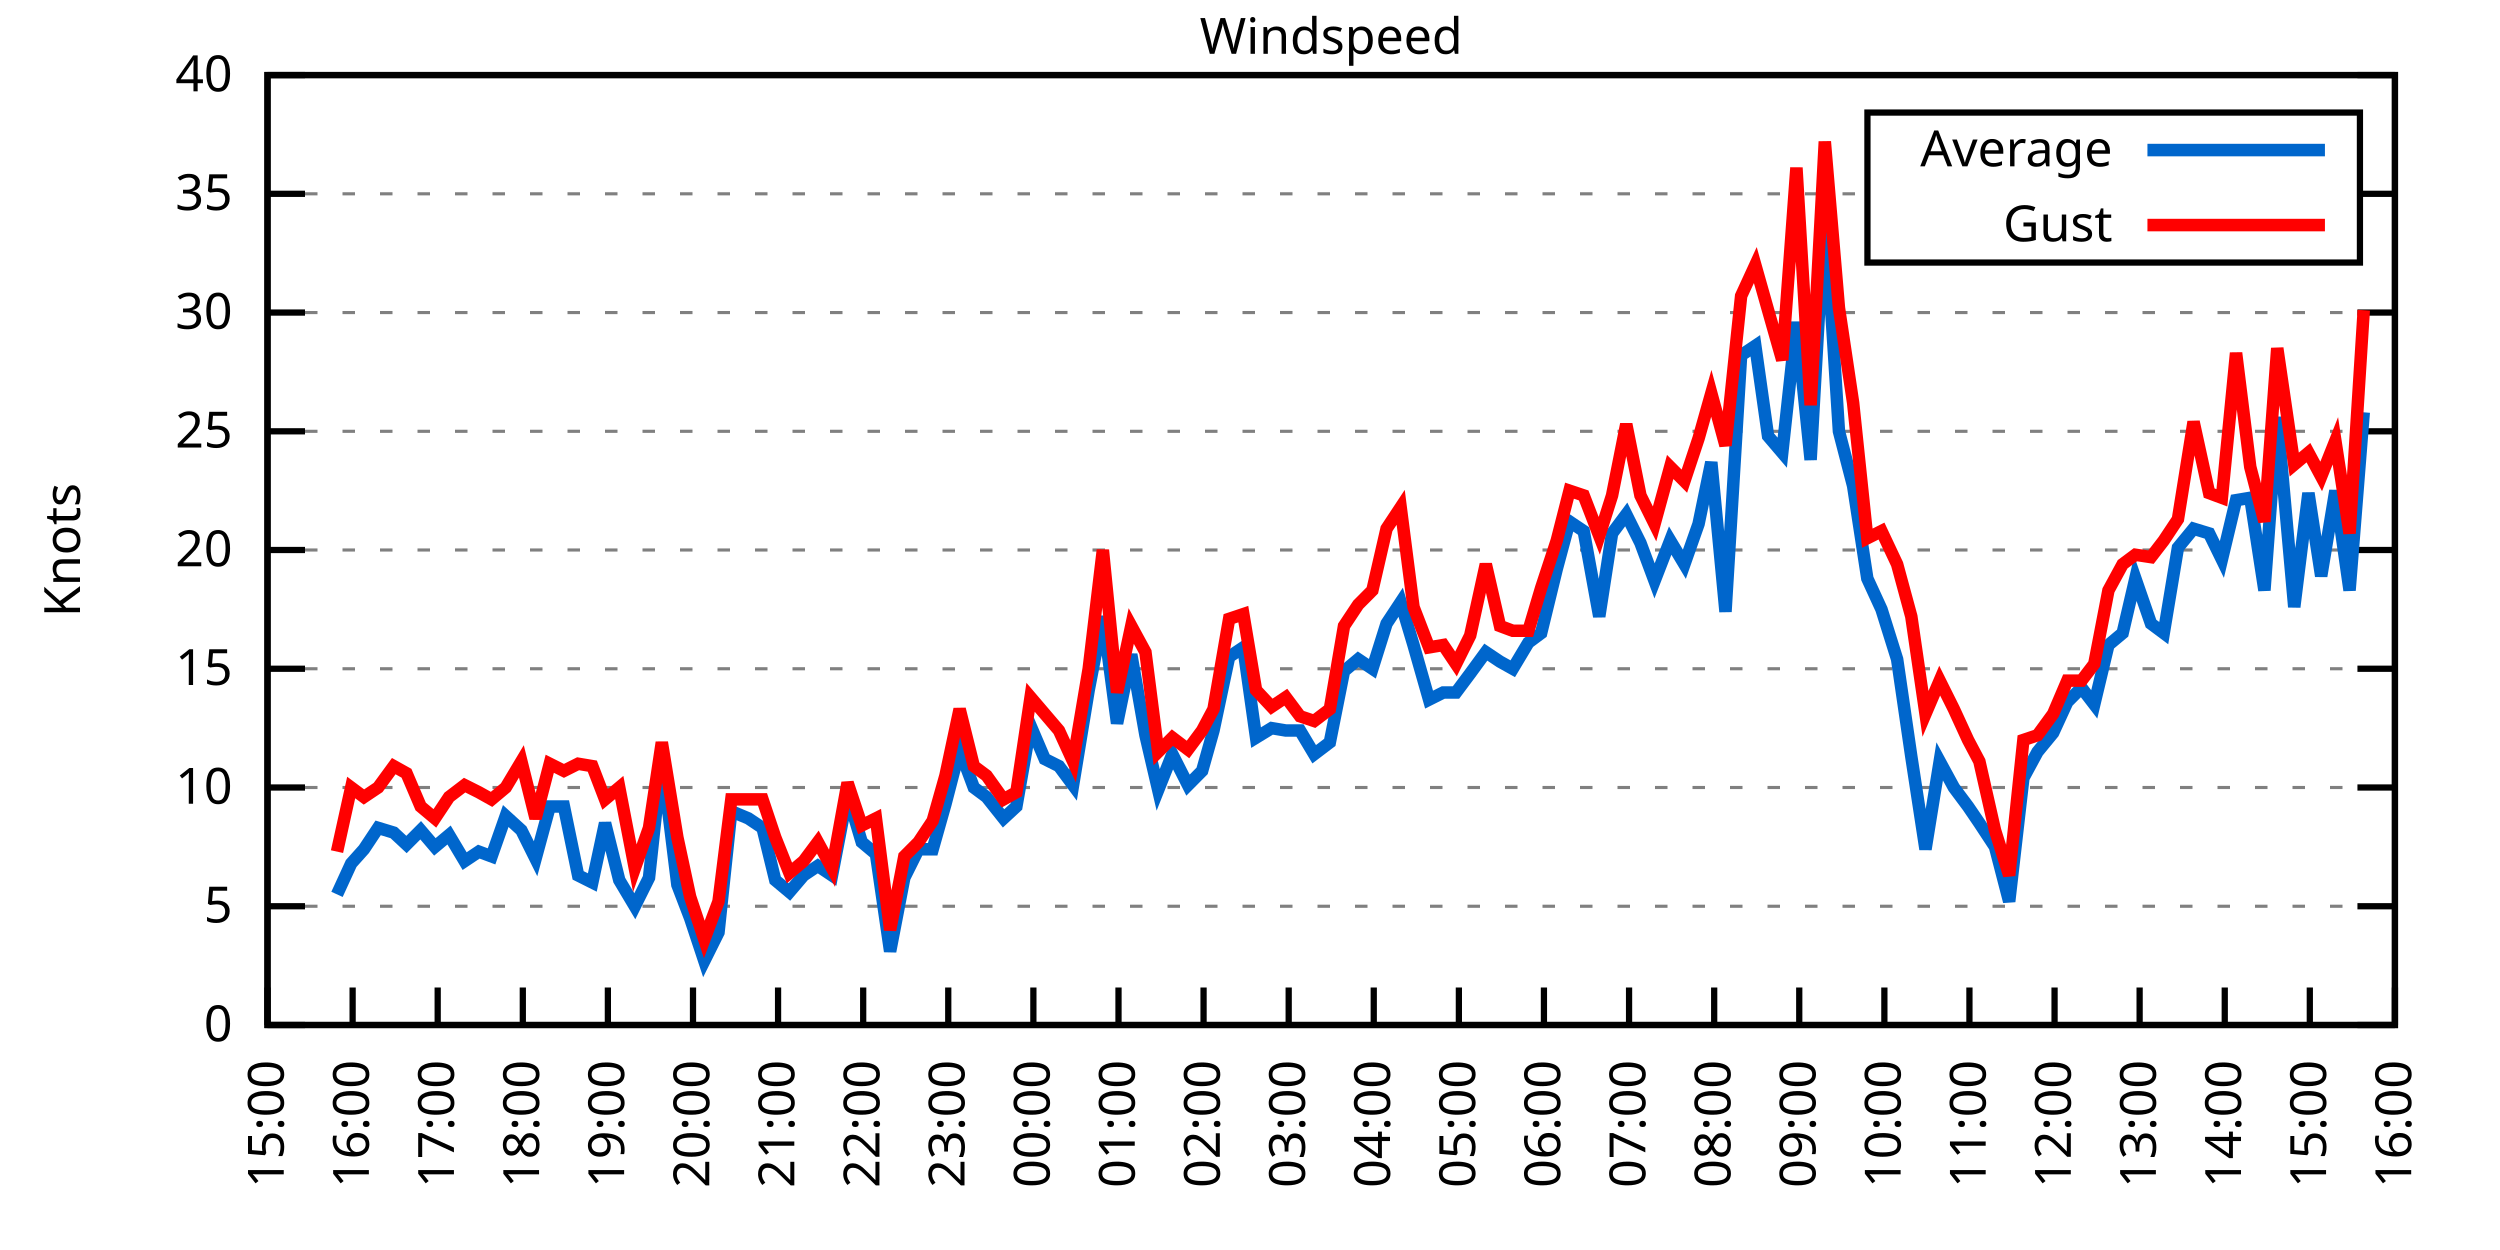
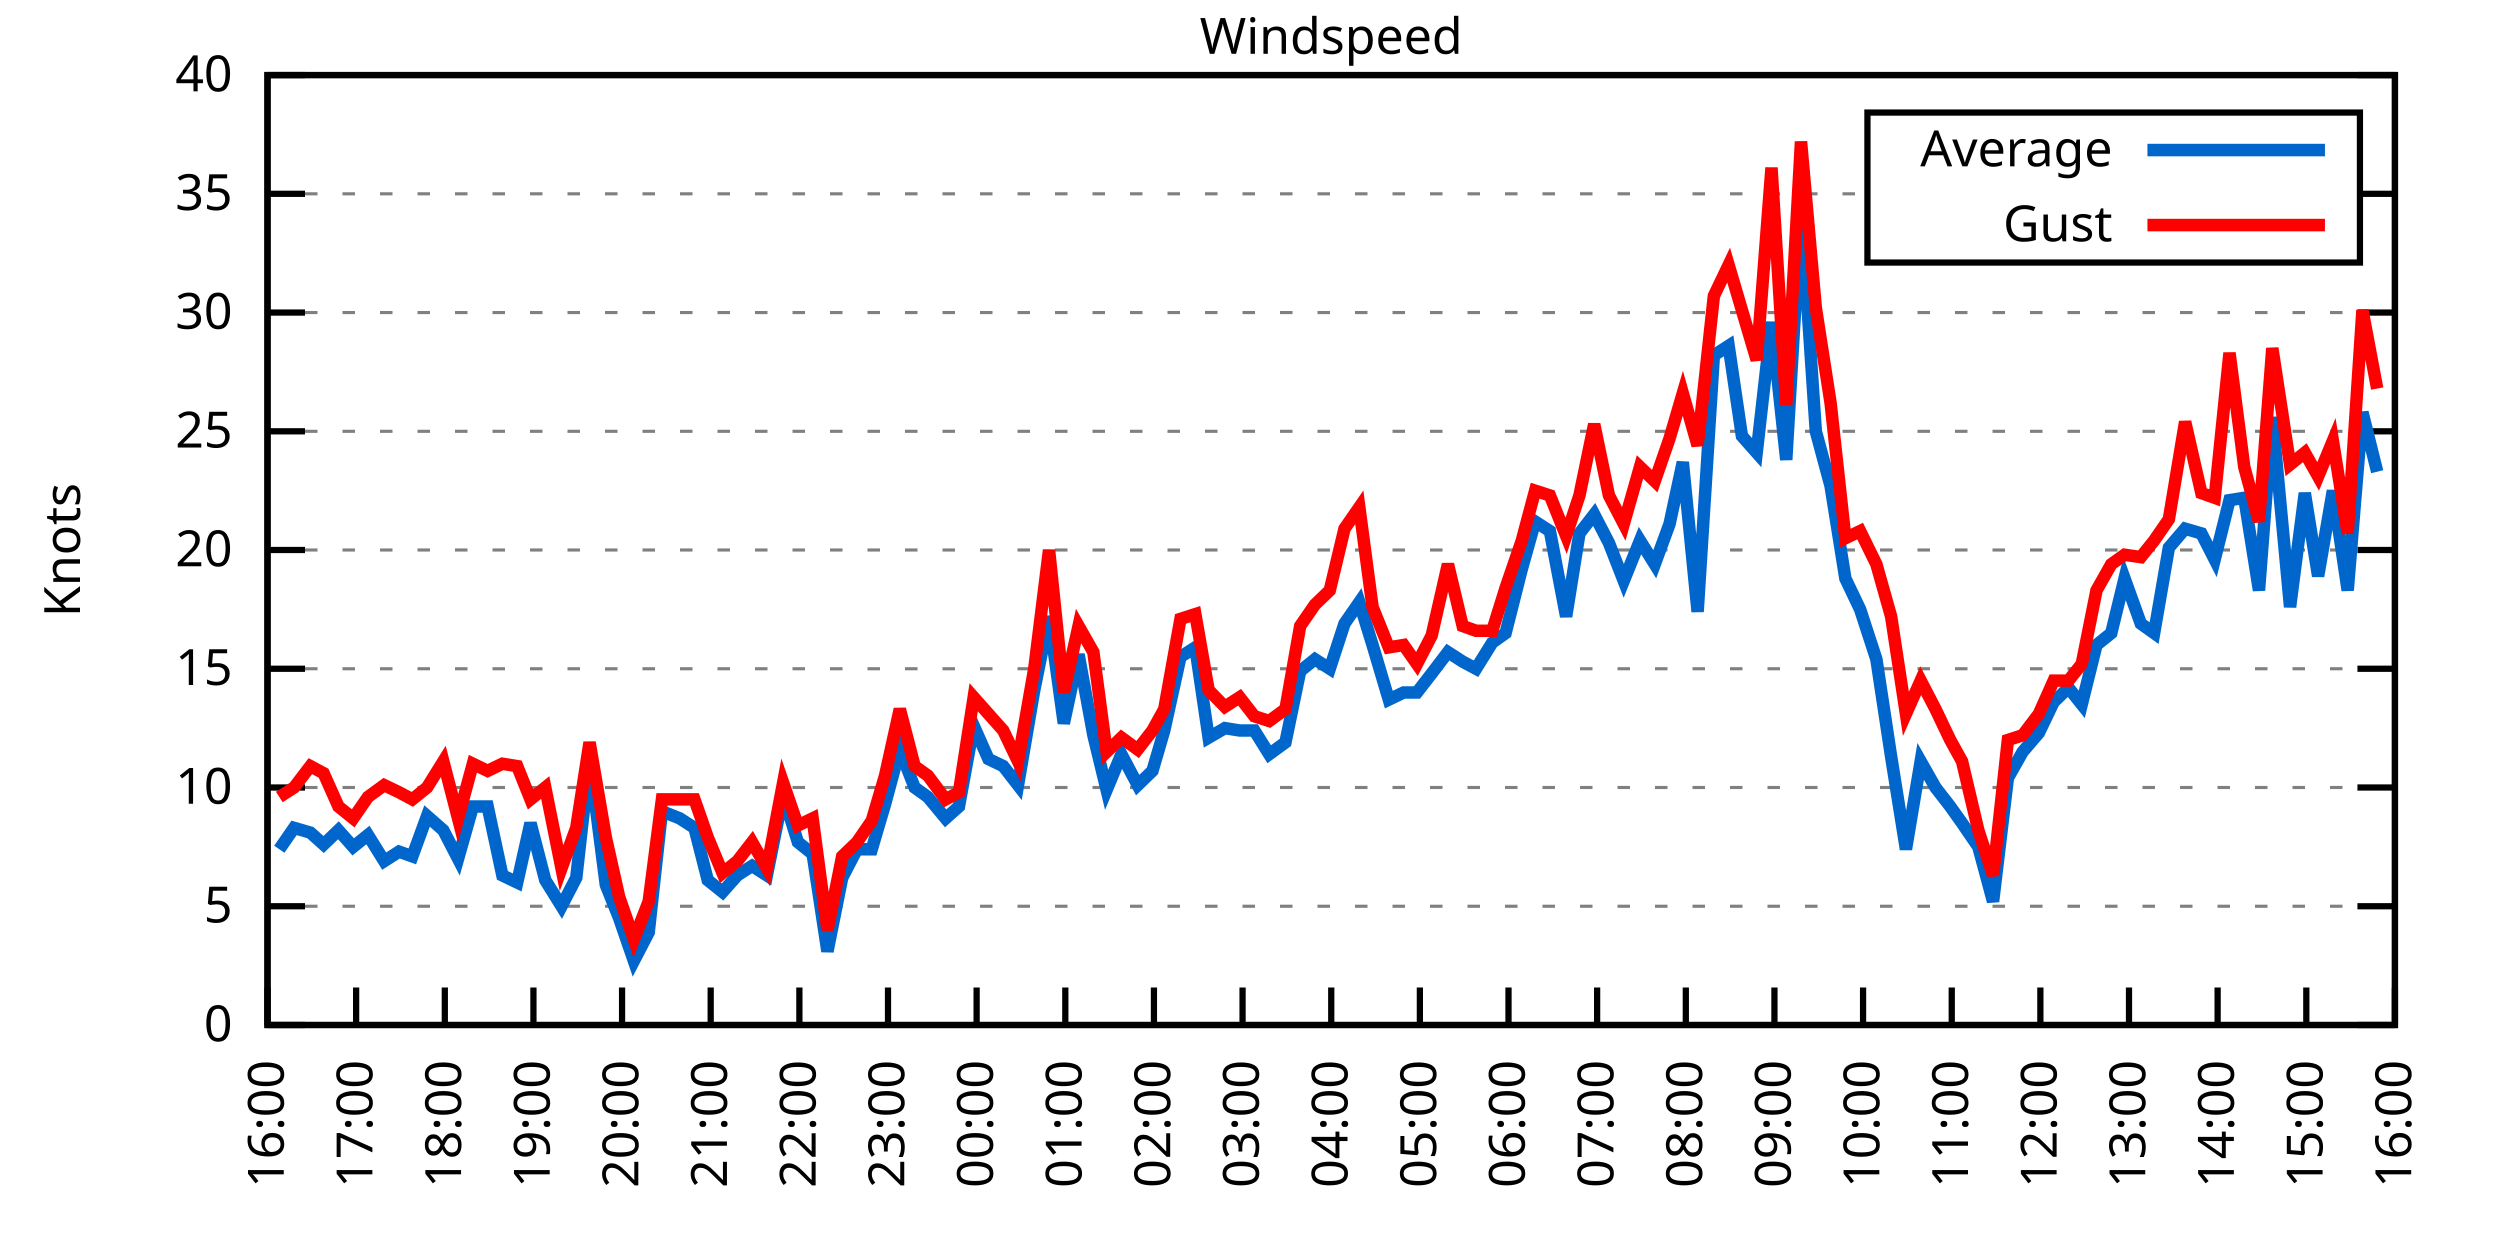
<svg xmlns="http://www.w3.org/2000/svg" xmlns:xlink="http://www.w3.org/1999/xlink" width="400" height="200" viewBox="0 0 400 200">
  <g id="gnuplot_canvas">
    <rect x="0" y="0" width="400" height="200" fill="none" />
    <defs>
      <circle id="gpDot" r="0.5" stroke-width="0.5" stroke="currentColor" />
      <path id="gpPt0" stroke-width="0.333" stroke="currentColor" d="M-1,0 h2 M0,-1 v2" />
      <path id="gpPt1" stroke-width="0.333" stroke="currentColor" d="M-1,-1 L1,1 M1,-1 L-1,1" />
      <path id="gpPt2" stroke-width="0.333" stroke="currentColor" d="M-1,0 L1,0 M0,-1 L0,1 M-1,-1 L1,1 M-1,1 L1,-1" />
      <rect id="gpPt3" stroke-width="0.333" stroke="currentColor" x="-1" y="-1" width="2" height="2" />
      <rect id="gpPt4" stroke-width="0.333" stroke="currentColor" fill="currentColor" x="-1" y="-1" width="2" height="2" />
      <circle id="gpPt5" stroke-width="0.333" stroke="currentColor" cx="0" cy="0" r="1" />
      <use xlink:href="#gpPt5" id="gpPt6" fill="currentColor" stroke="none" />
      <path id="gpPt7" stroke-width="0.333" stroke="currentColor" d="M0,-1.33 L-1.33,0.67 L1.33,0.67 z" />
      <use xlink:href="#gpPt7" id="gpPt8" fill="currentColor" stroke="none" />
      <use xlink:href="#gpPt7" id="gpPt9" stroke="currentColor" transform="rotate(180)" />
      <use xlink:href="#gpPt9" id="gpPt10" fill="currentColor" stroke="none" />
      <use xlink:href="#gpPt3" id="gpPt11" stroke="currentColor" transform="rotate(45)" />
      <use xlink:href="#gpPt11" id="gpPt12" fill="currentColor" stroke="none" />
      <path id="gpPt13" stroke-width="0.333" stroke="currentColor" d="M0,1.330 L1.265,0.411 L0.782,-1.067 L-0.782,-1.076 L-1.265,0.411 z" />
      <use xlink:href="#gpPt13" id="gpPt14" fill="currentColor" stroke="none" />
      <filter id="textbox" filterUnits="objectBoundingBox" x="0" y="0" height="1" width="1">
        <feFlood flood-color="white" flood-opacity="1" result="bgnd" />
        <feComposite in="SourceGraphic" in2="bgnd" operator="atop" />
      </filter>
      <filter id="greybox" filterUnits="objectBoundingBox" x="0" y="0" height="1" width="1">
        <feFlood flood-color="lightgrey" flood-opacity="1" result="grey" />
        <feComposite in="SourceGraphic" in2="grey" operator="atop" />
      </filter>
    </defs>
    <g fill="none" color="white" stroke="currentColor" stroke-width="1.00" stroke-linecap="butt" stroke-linejoin="miter">
</g>
    <g fill="none" color="black" stroke="currentColor" stroke-width="1.00" stroke-linecap="butt" stroke-linejoin="miter">
      <g stroke="none" shape-rendering="crispEdges">
        <polygon fill="rgb(255, 255, 255)" points="42.80,164.00 383.18,164.00 383.18,12.02 42.80,12.02 " />
      </g>
    </g>
    <g fill="none" color="black" stroke="currentColor" stroke-width="1.00" stroke-linecap="butt" stroke-linejoin="miter">
</g>
    <g fill="none" color="black" stroke="black" stroke-width="0.50" stroke-linecap="butt" stroke-linejoin="miter">
</g>
    <g fill="none" color="gray" stroke="currentColor" stroke-width="0.50" stroke-linecap="butt" stroke-linejoin="miter">
      <path stroke="gray" stroke-dasharray="2,4" class="gridline" d="M42.80,164.00 L383.19,164.00  " />
    </g>
    <g fill="none" color="gray" stroke="gray" stroke-width="1.00" stroke-linecap="butt" stroke-linejoin="miter">
</g>
    <g fill="none" color="black" stroke="currentColor" stroke-width="1.00" stroke-linecap="butt" stroke-linejoin="miter">
      <path stroke="black" d="M42.80,164.00 L48.80,164.00 M383.19,164.00 L377.19,164.00  " />
      <g transform="translate(37.20,166.60)" stroke="none" fill="black" font-family="Sans" font-size="8.00" text-anchor="end">
        <text>
          <tspan font-family="Sans"> 0</tspan>
        </text>
      </g>
    </g>
    <g fill="none" color="black" stroke="currentColor" stroke-width="1.00" stroke-linecap="butt" stroke-linejoin="miter">
</g>
    <g fill="none" color="black" stroke="black" stroke-width="0.50" stroke-linecap="butt" stroke-linejoin="miter">
</g>
    <g fill="none" color="gray" stroke="currentColor" stroke-width="0.50" stroke-linecap="butt" stroke-linejoin="miter">
      <path stroke="gray" stroke-dasharray="2,4" class="gridline" d="M42.80,145.00 L383.19,145.00  " />
    </g>
    <g fill="none" color="gray" stroke="gray" stroke-width="1.00" stroke-linecap="butt" stroke-linejoin="miter">
</g>
    <g fill="none" color="black" stroke="currentColor" stroke-width="1.00" stroke-linecap="butt" stroke-linejoin="miter">
      <path stroke="black" d="M42.80,145.00 L48.80,145.00 M383.19,145.00 L377.19,145.00  " />
      <g transform="translate(37.20,147.60)" stroke="none" fill="black" font-family="Sans" font-size="8.00" text-anchor="end">
        <text>
          <tspan font-family="Sans"> 5</tspan>
        </text>
      </g>
    </g>
    <g fill="none" color="black" stroke="currentColor" stroke-width="1.00" stroke-linecap="butt" stroke-linejoin="miter">
</g>
    <g fill="none" color="black" stroke="black" stroke-width="0.50" stroke-linecap="butt" stroke-linejoin="miter">
</g>
    <g fill="none" color="gray" stroke="currentColor" stroke-width="0.50" stroke-linecap="butt" stroke-linejoin="miter">
      <path stroke="gray" stroke-dasharray="2,4" class="gridline" d="M42.80,126.00 L383.19,126.00  " />
    </g>
    <g fill="none" color="gray" stroke="gray" stroke-width="1.00" stroke-linecap="butt" stroke-linejoin="miter">
</g>
    <g fill="none" color="black" stroke="currentColor" stroke-width="1.00" stroke-linecap="butt" stroke-linejoin="miter">
      <path stroke="black" d="M42.80,126.00 L48.80,126.00 M383.19,126.00 L377.19,126.00  " />
      <g transform="translate(37.20,128.60)" stroke="none" fill="black" font-family="Sans" font-size="8.00" text-anchor="end">
        <text>
          <tspan font-family="Sans"> 10</tspan>
        </text>
      </g>
    </g>
    <g fill="none" color="black" stroke="currentColor" stroke-width="1.00" stroke-linecap="butt" stroke-linejoin="miter">
</g>
    <g fill="none" color="black" stroke="black" stroke-width="0.50" stroke-linecap="butt" stroke-linejoin="miter">
</g>
    <g fill="none" color="gray" stroke="currentColor" stroke-width="0.50" stroke-linecap="butt" stroke-linejoin="miter">
      <path stroke="gray" stroke-dasharray="2,4" class="gridline" d="M42.80,107.00 L383.19,107.00  " />
    </g>
    <g fill="none" color="gray" stroke="gray" stroke-width="1.00" stroke-linecap="butt" stroke-linejoin="miter">
</g>
    <g fill="none" color="black" stroke="currentColor" stroke-width="1.00" stroke-linecap="butt" stroke-linejoin="miter">
      <path stroke="black" d="M42.80,107.00 L48.80,107.00 M383.19,107.00 L377.19,107.00  " />
      <g transform="translate(37.20,109.60)" stroke="none" fill="black" font-family="Sans" font-size="8.00" text-anchor="end">
        <text>
          <tspan font-family="Sans"> 15</tspan>
        </text>
      </g>
    </g>
    <g fill="none" color="black" stroke="currentColor" stroke-width="1.00" stroke-linecap="butt" stroke-linejoin="miter">
</g>
    <g fill="none" color="black" stroke="black" stroke-width="0.50" stroke-linecap="butt" stroke-linejoin="miter">
</g>
    <g fill="none" color="gray" stroke="currentColor" stroke-width="0.50" stroke-linecap="butt" stroke-linejoin="miter">
      <path stroke="gray" stroke-dasharray="2,4" class="gridline" d="M42.80,88.00 L383.19,88.00  " />
    </g>
    <g fill="none" color="gray" stroke="gray" stroke-width="1.00" stroke-linecap="butt" stroke-linejoin="miter">
</g>
    <g fill="none" color="black" stroke="currentColor" stroke-width="1.00" stroke-linecap="butt" stroke-linejoin="miter">
      <path stroke="black" d="M42.80,88.00 L48.80,88.00 M383.19,88.00 L377.19,88.00  " />
      <g transform="translate(37.20,90.60)" stroke="none" fill="black" font-family="Sans" font-size="8.00" text-anchor="end">
        <text>
          <tspan font-family="Sans"> 20</tspan>
        </text>
      </g>
    </g>
    <g fill="none" color="black" stroke="currentColor" stroke-width="1.00" stroke-linecap="butt" stroke-linejoin="miter">
</g>
    <g fill="none" color="black" stroke="black" stroke-width="0.50" stroke-linecap="butt" stroke-linejoin="miter">
</g>
    <g fill="none" color="gray" stroke="currentColor" stroke-width="0.50" stroke-linecap="butt" stroke-linejoin="miter">
      <path stroke="gray" stroke-dasharray="2,4" class="gridline" d="M42.80,69.01 L383.19,69.01  " />
    </g>
    <g fill="none" color="gray" stroke="gray" stroke-width="1.00" stroke-linecap="butt" stroke-linejoin="miter">
</g>
    <g fill="none" color="black" stroke="currentColor" stroke-width="1.00" stroke-linecap="butt" stroke-linejoin="miter">
      <path stroke="black" d="M42.80,69.01 L48.80,69.01 M383.19,69.01 L377.19,69.01  " />
      <g transform="translate(37.20,71.61)" stroke="none" fill="black" font-family="Sans" font-size="8.00" text-anchor="end">
        <text>
          <tspan font-family="Sans"> 25</tspan>
        </text>
      </g>
    </g>
    <g fill="none" color="black" stroke="currentColor" stroke-width="1.00" stroke-linecap="butt" stroke-linejoin="miter">
</g>
    <g fill="none" color="black" stroke="black" stroke-width="0.50" stroke-linecap="butt" stroke-linejoin="miter">
</g>
    <g fill="none" color="gray" stroke="currentColor" stroke-width="0.50" stroke-linecap="butt" stroke-linejoin="miter">
      <path stroke="gray" stroke-dasharray="2,4" class="gridline" d="M42.80,50.01 L383.19,50.01  " />
    </g>
    <g fill="none" color="gray" stroke="gray" stroke-width="1.00" stroke-linecap="butt" stroke-linejoin="miter">
</g>
    <g fill="none" color="black" stroke="currentColor" stroke-width="1.00" stroke-linecap="butt" stroke-linejoin="miter">
      <path stroke="black" d="M42.80,50.01 L48.80,50.01 M383.19,50.01 L377.19,50.01  " />
      <g transform="translate(37.20,52.61)" stroke="none" fill="black" font-family="Sans" font-size="8.00" text-anchor="end">
        <text>
          <tspan font-family="Sans"> 30</tspan>
        </text>
      </g>
    </g>
    <g fill="none" color="black" stroke="currentColor" stroke-width="1.00" stroke-linecap="butt" stroke-linejoin="miter">
</g>
    <g fill="none" color="black" stroke="black" stroke-width="0.50" stroke-linecap="butt" stroke-linejoin="miter">
</g>
    <g fill="none" color="gray" stroke="currentColor" stroke-width="0.50" stroke-linecap="butt" stroke-linejoin="miter">
      <path stroke="gray" stroke-dasharray="2,4" class="gridline" d="M42.80,31.01 L298.79,31.01 M377.59,31.01 L383.19,31.01  " />
    </g>
    <g fill="none" color="gray" stroke="gray" stroke-width="1.00" stroke-linecap="butt" stroke-linejoin="miter">
</g>
    <g fill="none" color="black" stroke="currentColor" stroke-width="1.00" stroke-linecap="butt" stroke-linejoin="miter">
      <path stroke="black" d="M42.80,31.01 L48.80,31.01 M383.19,31.01 L377.19,31.01  " />
      <g transform="translate(37.20,33.61)" stroke="none" fill="black" font-family="Sans" font-size="8.00" text-anchor="end">
        <text>
          <tspan font-family="Sans"> 35</tspan>
        </text>
      </g>
    </g>
    <g fill="none" color="black" stroke="currentColor" stroke-width="1.00" stroke-linecap="butt" stroke-linejoin="miter">
</g>
    <g fill="none" color="black" stroke="black" stroke-width="0.50" stroke-linecap="butt" stroke-linejoin="miter">
</g>
    <g fill="none" color="gray" stroke="currentColor" stroke-width="0.50" stroke-linecap="butt" stroke-linejoin="miter">
      <path stroke="gray" stroke-dasharray="2,4" class="gridline" d="M42.80,12.01 L383.19,12.01  " />
    </g>
    <g fill="none" color="gray" stroke="gray" stroke-width="1.00" stroke-linecap="butt" stroke-linejoin="miter">
</g>
    <g fill="none" color="black" stroke="currentColor" stroke-width="1.00" stroke-linecap="butt" stroke-linejoin="miter">
      <path stroke="black" d="M42.80,12.01 L48.80,12.01 M383.19,12.01 L377.19,12.01  " />
      <g transform="translate(37.20,14.61)" stroke="none" fill="black" font-family="Sans" font-size="8.00" text-anchor="end">
        <text>
          <tspan font-family="Sans"> 40</tspan>
        </text>
      </g>
    </g>
    <g fill="none" color="black" stroke="currentColor" stroke-width="1.00" stroke-linecap="butt" stroke-linejoin="miter">
      <path stroke="black" d="M42.80,164.00 L42.80,158.00  " />
      <g transform="translate(45.40,169.60) rotate(270.00)" stroke="none" fill="black" font-family="Sans" font-size="8.00" text-anchor="end">
        <text>
-           <tspan font-family="Sans">15:00</tspan>
-         </text>
-       </g>
-     </g>
-     <g fill="none" color="black" stroke="currentColor" stroke-width="1.00" stroke-linecap="butt" stroke-linejoin="miter">
-       <path stroke="black" d="M56.42,164.00 L56.42,158.00  " />
-       <g transform="translate(59.02,169.60) rotate(270.00)" stroke="none" fill="black" font-family="Sans" font-size="8.00" text-anchor="end">
-         <text>
          <tspan font-family="Sans">16:00</tspan>
        </text>
      </g>
    </g>
    <g fill="none" color="black" stroke="currentColor" stroke-width="1.00" stroke-linecap="butt" stroke-linejoin="miter">
-       <path stroke="black" d="M70.03,164.00 L70.03,158.00  " />
-       <g transform="translate(72.63,169.60) rotate(270.00)" stroke="none" fill="black" font-family="Sans" font-size="8.00" text-anchor="end">
+       <path stroke="black" d="M56.98,164.00 L56.98,158.00  " />
+       <g transform="translate(59.58,169.60) rotate(270.00)" stroke="none" fill="black" font-family="Sans" font-size="8.00" text-anchor="end">
        <text>
          <tspan font-family="Sans">17:00</tspan>
        </text>
      </g>
    </g>
    <g fill="none" color="black" stroke="currentColor" stroke-width="1.00" stroke-linecap="butt" stroke-linejoin="miter">
-       <path stroke="black" d="M83.65,164.00 L83.65,158.00  " />
-       <g transform="translate(86.25,169.60) rotate(270.00)" stroke="none" fill="black" font-family="Sans" font-size="8.00" text-anchor="end">
+       <path stroke="black" d="M71.17,164.00 L71.17,158.00  " />
+       <g transform="translate(73.77,169.60) rotate(270.00)" stroke="none" fill="black" font-family="Sans" font-size="8.00" text-anchor="end">
        <text>
          <tspan font-family="Sans">18:00</tspan>
        </text>
      </g>
    </g>
    <g fill="none" color="black" stroke="currentColor" stroke-width="1.00" stroke-linecap="butt" stroke-linejoin="miter">
-       <path stroke="black" d="M97.26,164.00 L97.26,158.00  " />
-       <g transform="translate(99.86,169.60) rotate(270.00)" stroke="none" fill="black" font-family="Sans" font-size="8.00" text-anchor="end">
+       <path stroke="black" d="M85.35,164.00 L85.35,158.00  " />
+       <g transform="translate(87.95,169.60) rotate(270.00)" stroke="none" fill="black" font-family="Sans" font-size="8.00" text-anchor="end">
        <text>
          <tspan font-family="Sans">19:00</tspan>
        </text>
      </g>
    </g>
    <g fill="none" color="black" stroke="currentColor" stroke-width="1.00" stroke-linecap="butt" stroke-linejoin="miter">
-       <path stroke="black" d="M110.88,164.00 L110.88,158.00  " />
-       <g transform="translate(113.48,169.60) rotate(270.00)" stroke="none" fill="black" font-family="Sans" font-size="8.00" text-anchor="end">
+       <path stroke="black" d="M99.53,164.00 L99.53,158.00  " />
+       <g transform="translate(102.13,169.60) rotate(270.00)" stroke="none" fill="black" font-family="Sans" font-size="8.00" text-anchor="end">
        <text>
          <tspan font-family="Sans">20:00</tspan>
        </text>
      </g>
    </g>
    <g fill="none" color="black" stroke="currentColor" stroke-width="1.00" stroke-linecap="butt" stroke-linejoin="miter">
-       <path stroke="black" d="M124.49,164.00 L124.49,158.00  " />
-       <g transform="translate(127.09,169.60) rotate(270.00)" stroke="none" fill="black" font-family="Sans" font-size="8.00" text-anchor="end">
+       <path stroke="black" d="M113.71,164.00 L113.71,158.00  " />
+       <g transform="translate(116.31,169.60) rotate(270.00)" stroke="none" fill="black" font-family="Sans" font-size="8.00" text-anchor="end">
        <text>
          <tspan font-family="Sans">21:00</tspan>
        </text>
      </g>
    </g>
    <g fill="none" color="black" stroke="currentColor" stroke-width="1.00" stroke-linecap="butt" stroke-linejoin="miter">
-       <path stroke="black" d="M138.11,164.00 L138.11,158.00  " />
-       <g transform="translate(140.71,169.60) rotate(270.00)" stroke="none" fill="black" font-family="Sans" font-size="8.00" text-anchor="end">
+       <path stroke="black" d="M127.90,164.00 L127.90,158.00  " />
+       <g transform="translate(130.50,169.60) rotate(270.00)" stroke="none" fill="black" font-family="Sans" font-size="8.00" text-anchor="end">
        <text>
          <tspan font-family="Sans">22:00</tspan>
        </text>
      </g>
    </g>
    <g fill="none" color="black" stroke="currentColor" stroke-width="1.00" stroke-linecap="butt" stroke-linejoin="miter">
-       <path stroke="black" d="M151.72,164.00 L151.72,158.00  " />
-       <g transform="translate(154.32,169.60) rotate(270.00)" stroke="none" fill="black" font-family="Sans" font-size="8.00" text-anchor="end">
+       <path stroke="black" d="M142.08,164.00 L142.08,158.00  " />
+       <g transform="translate(144.68,169.60) rotate(270.00)" stroke="none" fill="black" font-family="Sans" font-size="8.00" text-anchor="end">
        <text>
          <tspan font-family="Sans">23:00</tspan>
        </text>
      </g>
    </g>
    <g fill="none" color="black" stroke="currentColor" stroke-width="1.00" stroke-linecap="butt" stroke-linejoin="miter">
-       <path stroke="black" d="M165.34,164.00 L165.34,158.00  " />
-       <g transform="translate(167.94,169.60) rotate(270.00)" stroke="none" fill="black" font-family="Sans" font-size="8.00" text-anchor="end">
+       <path stroke="black" d="M156.26,164.00 L156.26,158.00  " />
+       <g transform="translate(158.86,169.60) rotate(270.00)" stroke="none" fill="black" font-family="Sans" font-size="8.00" text-anchor="end">
        <text>
          <tspan font-family="Sans">00:00</tspan>
        </text>
      </g>
    </g>
    <g fill="none" color="black" stroke="currentColor" stroke-width="1.00" stroke-linecap="butt" stroke-linejoin="miter">
-       <path stroke="black" d="M178.96,164.00 L178.96,158.00  " />
-       <g transform="translate(181.56,169.60) rotate(270.00)" stroke="none" fill="black" font-family="Sans" font-size="8.00" text-anchor="end">
+       <path stroke="black" d="M170.45,164.00 L170.45,158.00  " />
+       <g transform="translate(173.05,169.60) rotate(270.00)" stroke="none" fill="black" font-family="Sans" font-size="8.00" text-anchor="end">
        <text>
          <tspan font-family="Sans">01:00</tspan>
        </text>
      </g>
    </g>
    <g fill="none" color="black" stroke="currentColor" stroke-width="1.00" stroke-linecap="butt" stroke-linejoin="miter">
-       <path stroke="black" d="M192.57,164.00 L192.57,158.00  " />
-       <g transform="translate(195.17,169.60) rotate(270.00)" stroke="none" fill="black" font-family="Sans" font-size="8.00" text-anchor="end">
+       <path stroke="black" d="M184.63,164.00 L184.63,158.00  " />
+       <g transform="translate(187.23,169.60) rotate(270.00)" stroke="none" fill="black" font-family="Sans" font-size="8.00" text-anchor="end">
        <text>
          <tspan font-family="Sans">02:00</tspan>
        </text>
      </g>
    </g>
    <g fill="none" color="black" stroke="currentColor" stroke-width="1.00" stroke-linecap="butt" stroke-linejoin="miter">
-       <path stroke="black" d="M206.19,164.00 L206.19,158.00  " />
-       <g transform="translate(208.79,169.60) rotate(270.00)" stroke="none" fill="black" font-family="Sans" font-size="8.00" text-anchor="end">
+       <path stroke="black" d="M198.81,164.00 L198.81,158.00  " />
+       <g transform="translate(201.41,169.60) rotate(270.00)" stroke="none" fill="black" font-family="Sans" font-size="8.00" text-anchor="end">
        <text>
          <tspan font-family="Sans">03:00</tspan>
        </text>
      </g>
    </g>
    <g fill="none" color="black" stroke="currentColor" stroke-width="1.00" stroke-linecap="butt" stroke-linejoin="miter">
-       <path stroke="black" d="M219.80,164.00 L219.80,158.00  " />
-       <g transform="translate(222.40,169.60) rotate(270.00)" stroke="none" fill="black" font-family="Sans" font-size="8.00" text-anchor="end">
+       <path stroke="black" d="M213.00,164.00 L213.00,158.00  " />
+       <g transform="translate(215.60,169.60) rotate(270.00)" stroke="none" fill="black" font-family="Sans" font-size="8.00" text-anchor="end">
        <text>
          <tspan font-family="Sans">04:00</tspan>
        </text>
      </g>
    </g>
    <g fill="none" color="black" stroke="currentColor" stroke-width="1.00" stroke-linecap="butt" stroke-linejoin="miter">
-       <path stroke="black" d="M233.42,164.00 L233.42,158.00  " />
-       <g transform="translate(236.02,169.60) rotate(270.00)" stroke="none" fill="black" font-family="Sans" font-size="8.00" text-anchor="end">
+       <path stroke="black" d="M227.18,164.00 L227.18,158.00  " />
+       <g transform="translate(229.78,169.60) rotate(270.00)" stroke="none" fill="black" font-family="Sans" font-size="8.00" text-anchor="end">
        <text>
          <tspan font-family="Sans">05:00</tspan>
        </text>
      </g>
    </g>
    <g fill="none" color="black" stroke="currentColor" stroke-width="1.00" stroke-linecap="butt" stroke-linejoin="miter">
-       <path stroke="black" d="M247.03,164.00 L247.03,158.00  " />
-       <g transform="translate(249.63,169.60) rotate(270.00)" stroke="none" fill="black" font-family="Sans" font-size="8.00" text-anchor="end">
+       <path stroke="black" d="M241.36,164.00 L241.36,158.00  " />
+       <g transform="translate(243.96,169.60) rotate(270.00)" stroke="none" fill="black" font-family="Sans" font-size="8.00" text-anchor="end">
        <text>
          <tspan font-family="Sans">06:00</tspan>
        </text>
      </g>
    </g>
    <g fill="none" color="black" stroke="currentColor" stroke-width="1.00" stroke-linecap="butt" stroke-linejoin="miter">
-       <path stroke="black" d="M260.65,164.00 L260.65,158.00  " />
-       <g transform="translate(263.25,169.60) rotate(270.00)" stroke="none" fill="black" font-family="Sans" font-size="8.00" text-anchor="end">
+       <path stroke="black" d="M255.54,164.00 L255.54,158.00  " />
+       <g transform="translate(258.14,169.60) rotate(270.00)" stroke="none" fill="black" font-family="Sans" font-size="8.00" text-anchor="end">
        <text>
          <tspan font-family="Sans">07:00</tspan>
        </text>
      </g>
    </g>
    <g fill="none" color="black" stroke="currentColor" stroke-width="1.00" stroke-linecap="butt" stroke-linejoin="miter">
-       <path stroke="black" d="M274.27,164.00 L274.27,158.00  " />
-       <g transform="translate(276.87,169.60) rotate(270.00)" stroke="none" fill="black" font-family="Sans" font-size="8.00" text-anchor="end">
+       <path stroke="black" d="M269.73,164.00 L269.73,158.00  " />
+       <g transform="translate(272.33,169.60) rotate(270.00)" stroke="none" fill="black" font-family="Sans" font-size="8.00" text-anchor="end">
        <text>
          <tspan font-family="Sans">08:00</tspan>
        </text>
      </g>
    </g>
    <g fill="none" color="black" stroke="currentColor" stroke-width="1.00" stroke-linecap="butt" stroke-linejoin="miter">
-       <path stroke="black" d="M287.88,164.00 L287.88,158.00  " />
-       <g transform="translate(290.48,169.60) rotate(270.00)" stroke="none" fill="black" font-family="Sans" font-size="8.00" text-anchor="end">
+       <path stroke="black" d="M283.91,164.00 L283.91,158.00  " />
+       <g transform="translate(286.51,169.60) rotate(270.00)" stroke="none" fill="black" font-family="Sans" font-size="8.00" text-anchor="end">
        <text>
          <tspan font-family="Sans">09:00</tspan>
        </text>
      </g>
    </g>
    <g fill="none" color="black" stroke="currentColor" stroke-width="1.00" stroke-linecap="butt" stroke-linejoin="miter">
-       <path stroke="black" d="M301.50,164.00 L301.50,158.00  " />
-       <g transform="translate(304.10,169.60) rotate(270.00)" stroke="none" fill="black" font-family="Sans" font-size="8.00" text-anchor="end">
+       <path stroke="black" d="M298.09,164.00 L298.09,158.00  " />
+       <g transform="translate(300.69,169.60) rotate(270.00)" stroke="none" fill="black" font-family="Sans" font-size="8.00" text-anchor="end">
        <text>
          <tspan font-family="Sans">10:00</tspan>
        </text>
      </g>
    </g>
    <g fill="none" color="black" stroke="currentColor" stroke-width="1.00" stroke-linecap="butt" stroke-linejoin="miter">
-       <path stroke="black" d="M315.11,164.00 L315.11,158.00  " />
-       <g transform="translate(317.71,169.60) rotate(270.00)" stroke="none" fill="black" font-family="Sans" font-size="8.00" text-anchor="end">
+       <path stroke="black" d="M312.28,164.00 L312.28,158.00  " />
+       <g transform="translate(314.88,169.60) rotate(270.00)" stroke="none" fill="black" font-family="Sans" font-size="8.00" text-anchor="end">
        <text>
          <tspan font-family="Sans">11:00</tspan>
        </text>
      </g>
    </g>
    <g fill="none" color="black" stroke="currentColor" stroke-width="1.00" stroke-linecap="butt" stroke-linejoin="miter">
-       <path stroke="black" d="M328.73,164.00 L328.73,158.00  " />
-       <g transform="translate(331.33,169.60) rotate(270.00)" stroke="none" fill="black" font-family="Sans" font-size="8.00" text-anchor="end">
+       <path stroke="black" d="M326.46,164.00 L326.46,158.00  " />
+       <g transform="translate(329.06,169.60) rotate(270.00)" stroke="none" fill="black" font-family="Sans" font-size="8.00" text-anchor="end">
        <text>
          <tspan font-family="Sans">12:00</tspan>
        </text>
      </g>
    </g>
    <g fill="none" color="black" stroke="currentColor" stroke-width="1.00" stroke-linecap="butt" stroke-linejoin="miter">
-       <path stroke="black" d="M342.34,164.00 L342.34,158.00  " />
-       <g transform="translate(344.94,169.60) rotate(270.00)" stroke="none" fill="black" font-family="Sans" font-size="8.00" text-anchor="end">
+       <path stroke="black" d="M340.64,164.00 L340.64,158.00  " />
+       <g transform="translate(343.24,169.60) rotate(270.00)" stroke="none" fill="black" font-family="Sans" font-size="8.00" text-anchor="end">
        <text>
          <tspan font-family="Sans">13:00</tspan>
        </text>
      </g>
    </g>
    <g fill="none" color="black" stroke="currentColor" stroke-width="1.00" stroke-linecap="butt" stroke-linejoin="miter">
-       <path stroke="black" d="M355.96,164.00 L355.96,158.00  " />
-       <g transform="translate(358.56,169.60) rotate(270.00)" stroke="none" fill="black" font-family="Sans" font-size="8.00" text-anchor="end">
+       <path stroke="black" d="M354.82,164.00 L354.82,158.00  " />
+       <g transform="translate(357.42,169.60) rotate(270.00)" stroke="none" fill="black" font-family="Sans" font-size="8.00" text-anchor="end">
        <text>
          <tspan font-family="Sans">14:00</tspan>
        </text>
      </g>
    </g>
    <g fill="none" color="black" stroke="currentColor" stroke-width="1.00" stroke-linecap="butt" stroke-linejoin="miter">
-       <path stroke="black" d="M369.57,164.00 L369.57,158.00  " />
-       <g transform="translate(372.17,169.60) rotate(270.00)" stroke="none" fill="black" font-family="Sans" font-size="8.00" text-anchor="end">
+       <path stroke="black" d="M369.01,164.00 L369.01,158.00  " />
+       <g transform="translate(371.61,169.60) rotate(270.00)" stroke="none" fill="black" font-family="Sans" font-size="8.00" text-anchor="end">
        <text>
          <tspan font-family="Sans">15:00</tspan>
        </text>
      </g>
    </g>
    <g fill="none" color="black" stroke="currentColor" stroke-width="1.00" stroke-linecap="butt" stroke-linejoin="miter">
      <path stroke="black" d="M383.19,164.00 L383.19,158.00  " />
      <g transform="translate(385.79,169.60) rotate(270.00)" stroke="none" fill="black" font-family="Sans" font-size="8.00" text-anchor="end">
        <text>
          <tspan font-family="Sans">16:00</tspan>
        </text>
      </g>
    </g>
    <g fill="none" color="black" stroke="currentColor" stroke-width="1.00" stroke-linecap="butt" stroke-linejoin="miter">
</g>
    <g fill="none" color="black" stroke="currentColor" stroke-width="1.00" stroke-linecap="butt" stroke-linejoin="miter">
      <path stroke="black" d="M42.80,12.01 L42.80,164.00 L383.19,164.00 L383.19,12.01 L42.80,12.01 Z  " />
    </g>
    <g fill="none" color="black" stroke="currentColor" stroke-width="1.00" stroke-linecap="butt" stroke-linejoin="miter">
</g>
    <g fill="none" color="black" stroke="currentColor" stroke-width="1.00" stroke-linecap="butt" stroke-linejoin="miter">
      <path stroke="black" d="M298.79,42.01 L298.79,18.01 L377.59,18.01 L377.59,42.01 L298.79,42.01 Z  " />
    </g>
    <g id="Windspeed_plot_1">
      <g fill="none" color="white" stroke="black" stroke-width="2.00" stroke-linecap="butt" stroke-linejoin="miter">
</g>
      <g fill="none" color="black" stroke="currentColor" stroke-width="2.00" stroke-linecap="butt" stroke-linejoin="miter">
        <g transform="translate(337.99,26.61)" stroke="none" fill="black" font-family="Sans" font-size="8.00" text-anchor="end">
          <text>
            <tspan font-family="Sans">Average</tspan>
          </text>
        </g>
      </g>
      <g fill="none" color="black" stroke="currentColor" stroke-width="2.00" stroke-linecap="butt" stroke-linejoin="miter">
-         <path stroke="rgb(  0, 102, 204)" d="M343.59,24.01 L371.99,24.01 M53.92,143.10 L56.19,138.16 L58.23,135.88 L60.50,132.46 L63.00,133.22 L65.04,135.12   L67.31,132.84 L69.58,135.50 L71.85,133.60 L74.34,137.78 L76.61,136.26 L78.65,137.02 L80.92,130.56 L83.42,132.84   L85.69,137.40 L87.96,129.04 L90.23,129.04 L92.50,140.06 L94.77,141.20 L96.81,131.70 L99.08,140.82 L101.57,145.00   L103.84,140.44 L105.89,121.44 L108.38,141.58 L110.42,146.90 L112.69,153.74 L114.96,149.18 L117.01,129.80 L119.73,130.94   L122.00,132.46 L124.04,140.82 L126.31,142.72 L128.58,140.06 L130.85,138.54 L133.12,140.06 L135.61,127.14 L137.88,134.74   L140.15,136.64 L142.42,152.22 L144.69,140.44 L146.96,135.88 L149.23,135.88 L151.27,128.66 L153.54,119.92 L155.81,126.00   L157.85,127.52 L160.57,130.94 L162.62,129.04 L164.89,116.12 L167.16,121.44 L169.43,122.58 L171.69,125.62 L174.19,110.42   L176.46,98.64 L178.73,115.74 L181.00,104.72 L183.27,117.64 L185.31,126.38 L187.58,120.68 L190.08,125.62 L192.34,123.34   L194.16,116.88 L196.66,105.10 L198.93,103.58 L200.97,118.02 L203.46,116.50 L205.73,116.88 L208.00,116.88 L210.27,120.68   L212.77,118.78 L215.04,107.38 L217.31,105.48 L219.58,107.00 L221.85,99.78 L224.11,96.36 L226.16,103.20 L228.65,111.94   L230.92,110.80 L232.96,110.80 L235.23,107.76 L237.73,104.34 L240.00,105.86 L242.04,107.00 L244.54,102.82 L246.58,101.30   L249.08,91.04 L251.12,83.45 L253.39,84.97 L255.88,98.64 L257.93,85.35 L260.20,82.31 L262.47,86.87 L264.73,92.94   L267.23,86.49 L269.50,90.28 L271.77,83.83 L273.81,73.95 L276.08,97.88 L278.58,56.85 L280.85,55.33 L282.89,69.77   L285.16,72.43 L287.43,51.53 L289.70,73.57 L291.97,33.67 L294.23,69.01 L296.50,77.75 L298.77,92.56 L301.04,97.50   L303.54,105.48 L305.81,121.06 L308.08,135.88 L310.35,121.82 L312.62,126.00 L314.89,129.04 L316.70,131.70 L319.20,135.50   L321.47,144.24 L323.74,124.48 L326.00,120.30 L328.50,117.26 L330.77,112.32 L333.04,110.04 L335.08,112.70 L337.35,103.20   L339.62,101.30 L341.66,92.56 L344.16,99.78 L346.20,101.30 L348.47,87.63 L350.97,84.59 L353.46,85.35 L355.50,89.52   L357.77,80.03 L360.04,79.65 L362.31,94.46 L364.36,66.73 L367.08,97.12 L369.35,78.89 L371.39,92.18 L373.66,78.51   L375.93,94.46 L378.20,65.97  " />
+         <path stroke="rgb(  0, 102, 204)" d="M343.59,24.01 L371.99,24.01 M44.69,135.88 L47.05,132.46 L49.66,133.22 L51.78,135.12 L54.15,132.84 L56.51,135.50   L58.87,133.60 L61.47,137.78 L63.84,136.26 L65.97,137.02 L68.33,130.56 L70.93,132.84 L73.29,137.40 L75.66,129.04   L78.02,129.04 L80.38,140.06 L82.75,141.20 L84.88,131.70 L87.24,140.82 L89.84,145.00 L92.20,140.44 L94.33,121.44   L96.93,141.58 L99.06,146.90 L101.42,153.74 L103.79,149.18 L105.91,129.80 L108.75,130.94 L111.11,132.46 L113.24,140.82   L115.61,142.72 L117.97,140.06 L120.33,138.54 L122.70,140.06 L125.30,127.14 L127.66,134.74 L130.02,136.64 L132.39,152.22   L134.75,140.44 L137.12,135.88 L139.48,135.88 L141.61,128.66 L143.97,119.92 L146.34,126.00 L148.46,127.52 L151.30,130.94   L153.43,129.04 L155.79,116.12 L158.15,121.44 L160.52,122.58 L162.88,125.62 L165.48,110.42 L167.85,98.64 L170.21,115.74   L172.57,104.72 L174.94,117.64 L177.06,126.38 L179.43,120.68 L182.03,125.62 L184.39,123.34 L186.28,116.88 L188.88,105.10   L191.25,103.58 L193.38,118.02 L195.98,116.50 L198.34,116.88 L200.70,116.88 L203.07,120.68 L205.67,118.78 L208.03,107.38   L210.39,105.48 L212.76,107.00 L215.12,99.78 L217.49,96.36 L219.61,103.20 L222.21,111.94 L224.58,110.80 L226.71,110.80   L229.07,107.76 L231.67,104.34 L234.03,105.86 L236.16,107.00 L238.76,102.82 L240.89,101.30 L243.49,91.04 L245.62,83.45   L247.98,84.97 L250.58,98.64 L252.71,85.35 L255.07,82.31 L257.43,86.87 L259.80,92.94 L262.40,86.49 L264.76,90.28   L267.13,83.83 L269.25,73.95 L271.62,97.88 L274.22,56.85 L276.58,55.33 L278.71,69.77 L281.07,72.43 L283.44,51.53   L285.80,73.57 L288.16,33.67 L290.53,69.01 L292.89,77.75 L295.26,92.56 L297.62,97.50 L300.22,105.48 L302.58,121.06   L304.95,135.88 L307.31,121.82 L309.68,126.00 L312.04,129.04 L313.93,131.70 L316.53,135.50 L318.89,144.24 L321.26,124.48   L323.62,120.30 L326.22,117.26 L328.59,112.32 L330.95,110.04 L333.08,112.70 L335.44,103.20 L337.80,101.30 L339.93,92.56   L342.53,99.78 L344.66,101.30 L347.02,87.63 L349.62,84.59 L352.22,85.35 L354.35,89.52 L356.72,80.03 L359.08,79.65   L361.44,94.46 L363.57,66.73 L366.41,97.12 L368.77,78.89 L370.90,92.18 L373.26,78.51 L375.63,94.46 L377.99,65.97   L380.35,75.47  " />
      </g>
    </g>
    <g id="Windspeed_plot_2">
      <g fill="none" color="black" stroke="currentColor" stroke-width="2.00" stroke-linecap="butt" stroke-linejoin="miter">
        <g transform="translate(337.99,38.61)" stroke="none" fill="black" font-family="Sans" font-size="8.00" text-anchor="end">
          <text>
            <tspan font-family="Sans">Gust</tspan>
          </text>
        </g>
      </g>
      <g fill="none" color="black" stroke="currentColor" stroke-width="2.00" stroke-linecap="butt" stroke-linejoin="miter">
-         <path stroke="rgb(255,   0,   0)" d="M343.59,36.01 L371.99,36.01 M53.92,136.26 L56.19,126.00 L58.23,127.52 L60.50,126.00 L63.00,122.58 L65.04,123.72   L67.31,129.04 L69.58,130.94 L71.85,127.52 L74.34,125.62 L76.61,126.76 L78.65,127.90 L80.92,126.00 L83.42,121.82   L85.69,130.94 L87.96,122.20 L90.23,123.34 L92.50,122.20 L94.77,122.58 L96.81,127.90 L99.08,126.00 L101.57,138.92   L103.84,132.46 L105.89,118.78 L108.38,133.98 L110.42,143.48 L112.69,150.32 L114.96,144.24 L117.01,127.90 L119.73,127.90   L122.00,127.90 L124.04,133.98 L126.31,139.68 L128.58,137.78 L130.85,134.74 L133.12,138.92 L135.61,125.24 L137.88,132.08   L140.15,130.94 L142.42,148.80 L144.69,137.02 L146.96,134.74 L149.23,131.32 L151.27,124.10 L153.54,113.46 L155.81,122.58   L157.85,124.10 L160.57,127.90 L162.62,126.76 L164.89,111.56 L167.16,114.22 L169.43,116.88 L171.69,121.82 L174.19,107.00   L176.46,88.00 L178.73,110.80 L181.00,100.16 L183.27,104.34 L185.31,120.30 L187.58,118.02 L190.08,119.92 L192.34,116.88   L194.16,113.46 L196.66,99.02 L198.93,98.26 L200.97,110.42 L203.46,113.08 L205.73,111.56 L208.00,114.60 L210.27,115.36   L212.77,113.46 L215.04,100.16 L217.31,96.74 L219.58,94.46 L221.85,84.59 L224.11,81.17 L226.16,97.12 L228.65,103.58   L230.92,103.20 L232.96,106.24 L235.23,101.68 L237.73,90.28 L240.00,100.16 L242.04,100.92 L244.54,100.92 L246.58,94.08   L249.08,86.49 L251.12,78.51 L253.39,79.27 L255.88,85.73 L257.93,79.27 L260.20,67.87 L262.47,79.27 L264.73,83.83   L267.23,74.71 L269.50,76.99 L271.77,70.15 L273.81,62.93 L276.08,71.29 L278.58,47.35 L280.85,42.41 L282.89,49.63   L285.16,57.61 L287.43,26.83 L289.70,64.83 L291.97,22.65 L294.23,49.25 L296.50,64.45 L298.77,86.11 L301.04,84.97   L303.54,90.28 L305.81,98.64 L308.08,114.22 L310.35,108.90 L312.62,113.46 L314.89,118.40 L316.70,121.82 L319.20,132.84   L321.47,140.06 L323.74,118.40 L326.00,117.64 L328.50,114.22 L330.77,108.90 L333.04,108.90 L335.08,106.24 L337.35,94.46   L339.62,90.28 L341.66,88.76 L344.16,89.14 L346.20,86.49 L348.47,83.07 L350.97,67.49 L353.46,78.89 L355.50,79.65   L357.77,56.47 L360.04,74.71 L362.31,83.45 L364.36,55.71 L367.08,74.33 L369.35,72.43 L371.39,76.23 L373.66,70.53   L375.93,85.35 L378.20,49.63  " />
+         <path stroke="rgb(255,   0,   0)" d="M343.59,36.01 L371.99,36.01 M44.69,127.52 L47.05,126.00 L49.66,122.58 L51.78,123.72 L54.15,129.04 L56.51,130.94   L58.87,127.52 L61.47,125.62 L63.84,126.76 L65.97,127.90 L68.33,126.00 L70.93,121.82 L73.29,130.94 L75.66,122.20   L78.02,123.34 L80.38,122.20 L82.75,122.58 L84.88,127.90 L87.24,126.00 L89.84,138.92 L92.20,132.46 L94.33,118.78   L96.93,133.98 L99.06,143.48 L101.42,150.32 L103.79,144.24 L105.91,127.90 L108.75,127.90 L111.11,127.90 L113.24,133.98   L115.61,139.68 L117.97,137.78 L120.33,134.74 L122.70,138.92 L125.30,125.24 L127.66,132.08 L130.02,130.94 L132.39,148.80   L134.75,137.02 L137.12,134.74 L139.48,131.32 L141.61,124.10 L143.97,113.46 L146.34,122.58 L148.46,124.10 L151.30,127.90   L153.43,126.76 L155.79,111.56 L158.15,114.22 L160.52,116.88 L162.88,121.82 L165.48,107.00 L167.85,88.00 L170.21,110.80   L172.57,100.16 L174.94,104.34 L177.06,120.30 L179.43,118.02 L182.03,119.92 L184.39,116.88 L186.28,113.46 L188.88,99.02   L191.25,98.26 L193.38,110.42 L195.98,113.08 L198.34,111.56 L200.70,114.60 L203.07,115.36 L205.67,113.46 L208.03,100.16   L210.39,96.74 L212.76,94.46 L215.12,84.59 L217.49,81.17 L219.61,97.12 L222.21,103.58 L224.58,103.20 L226.71,106.24   L229.07,101.68 L231.67,90.28 L234.03,100.16 L236.16,100.92 L238.76,100.92 L240.89,94.08 L243.49,86.49 L245.62,78.51   L247.98,79.27 L250.58,85.73 L252.71,79.27 L255.07,67.87 L257.43,79.27 L259.80,83.83 L262.40,74.71 L264.76,76.99   L267.13,70.15 L269.25,62.93 L271.62,71.29 L274.22,47.35 L276.58,42.41 L278.71,49.63 L281.07,57.61 L283.44,26.83   L285.80,64.83 L288.16,22.65 L290.53,49.25 L292.89,64.45 L295.26,86.11 L297.62,84.97 L300.22,90.28 L302.58,98.64   L304.95,114.22 L307.31,108.90 L309.68,113.46 L312.04,118.40 L313.93,121.82 L316.53,132.84 L318.89,140.06 L321.26,118.40   L323.62,117.64 L326.22,114.22 L328.59,108.90 L330.95,108.90 L333.08,106.24 L335.44,94.46 L337.80,90.28 L339.93,88.76   L342.53,89.14 L344.66,86.49 L347.02,83.07 L349.62,67.49 L352.22,78.89 L354.35,79.65 L356.72,56.47 L359.08,74.71   L361.44,83.45 L363.57,55.71 L366.41,74.33 L368.77,72.43 L370.90,76.23 L373.26,70.53 L375.63,85.35 L377.99,49.63   L380.35,62.17  " />
      </g>
    </g>
    <g fill="none" color="black" stroke="currentColor" stroke-width="2.00" stroke-linecap="butt" stroke-linejoin="miter">
</g>
    <g fill="none" color="black" stroke="black" stroke-width="1.00" stroke-linecap="butt" stroke-linejoin="miter">
</g>
    <g fill="none" color="black" stroke="currentColor" stroke-width="1.00" stroke-linecap="butt" stroke-linejoin="miter">
      <path stroke="black" d="M42.80,12.01 L42.80,164.00 L383.19,164.00 L383.19,12.01 L42.80,12.01 Z  " />
      <g transform="translate(12.80,88.01) rotate(270.00)" stroke="none" fill="black" font-family="Sans" font-size="8.00" text-anchor="middle">
        <text>
          <tspan font-family="Sans">Knots</tspan>
        </text>
      </g>
    </g>
    <g fill="none" color="black" stroke="currentColor" stroke-width="1.00" stroke-linecap="butt" stroke-linejoin="miter">
</g>
    <g fill="none" color="black" stroke="currentColor" stroke-width="1.00" stroke-linecap="butt" stroke-linejoin="miter">
      <g transform="translate(212.99,8.61)" stroke="none" fill="black" font-family="Sans" font-size="8.00" text-anchor="middle">
        <text>
          <tspan font-family="Sans">Windspeed</tspan>
        </text>
      </g>
    </g>
    <g fill="none" color="black" stroke="currentColor" stroke-width="1.00" stroke-linecap="butt" stroke-linejoin="miter">
</g>
  </g>
</svg>
